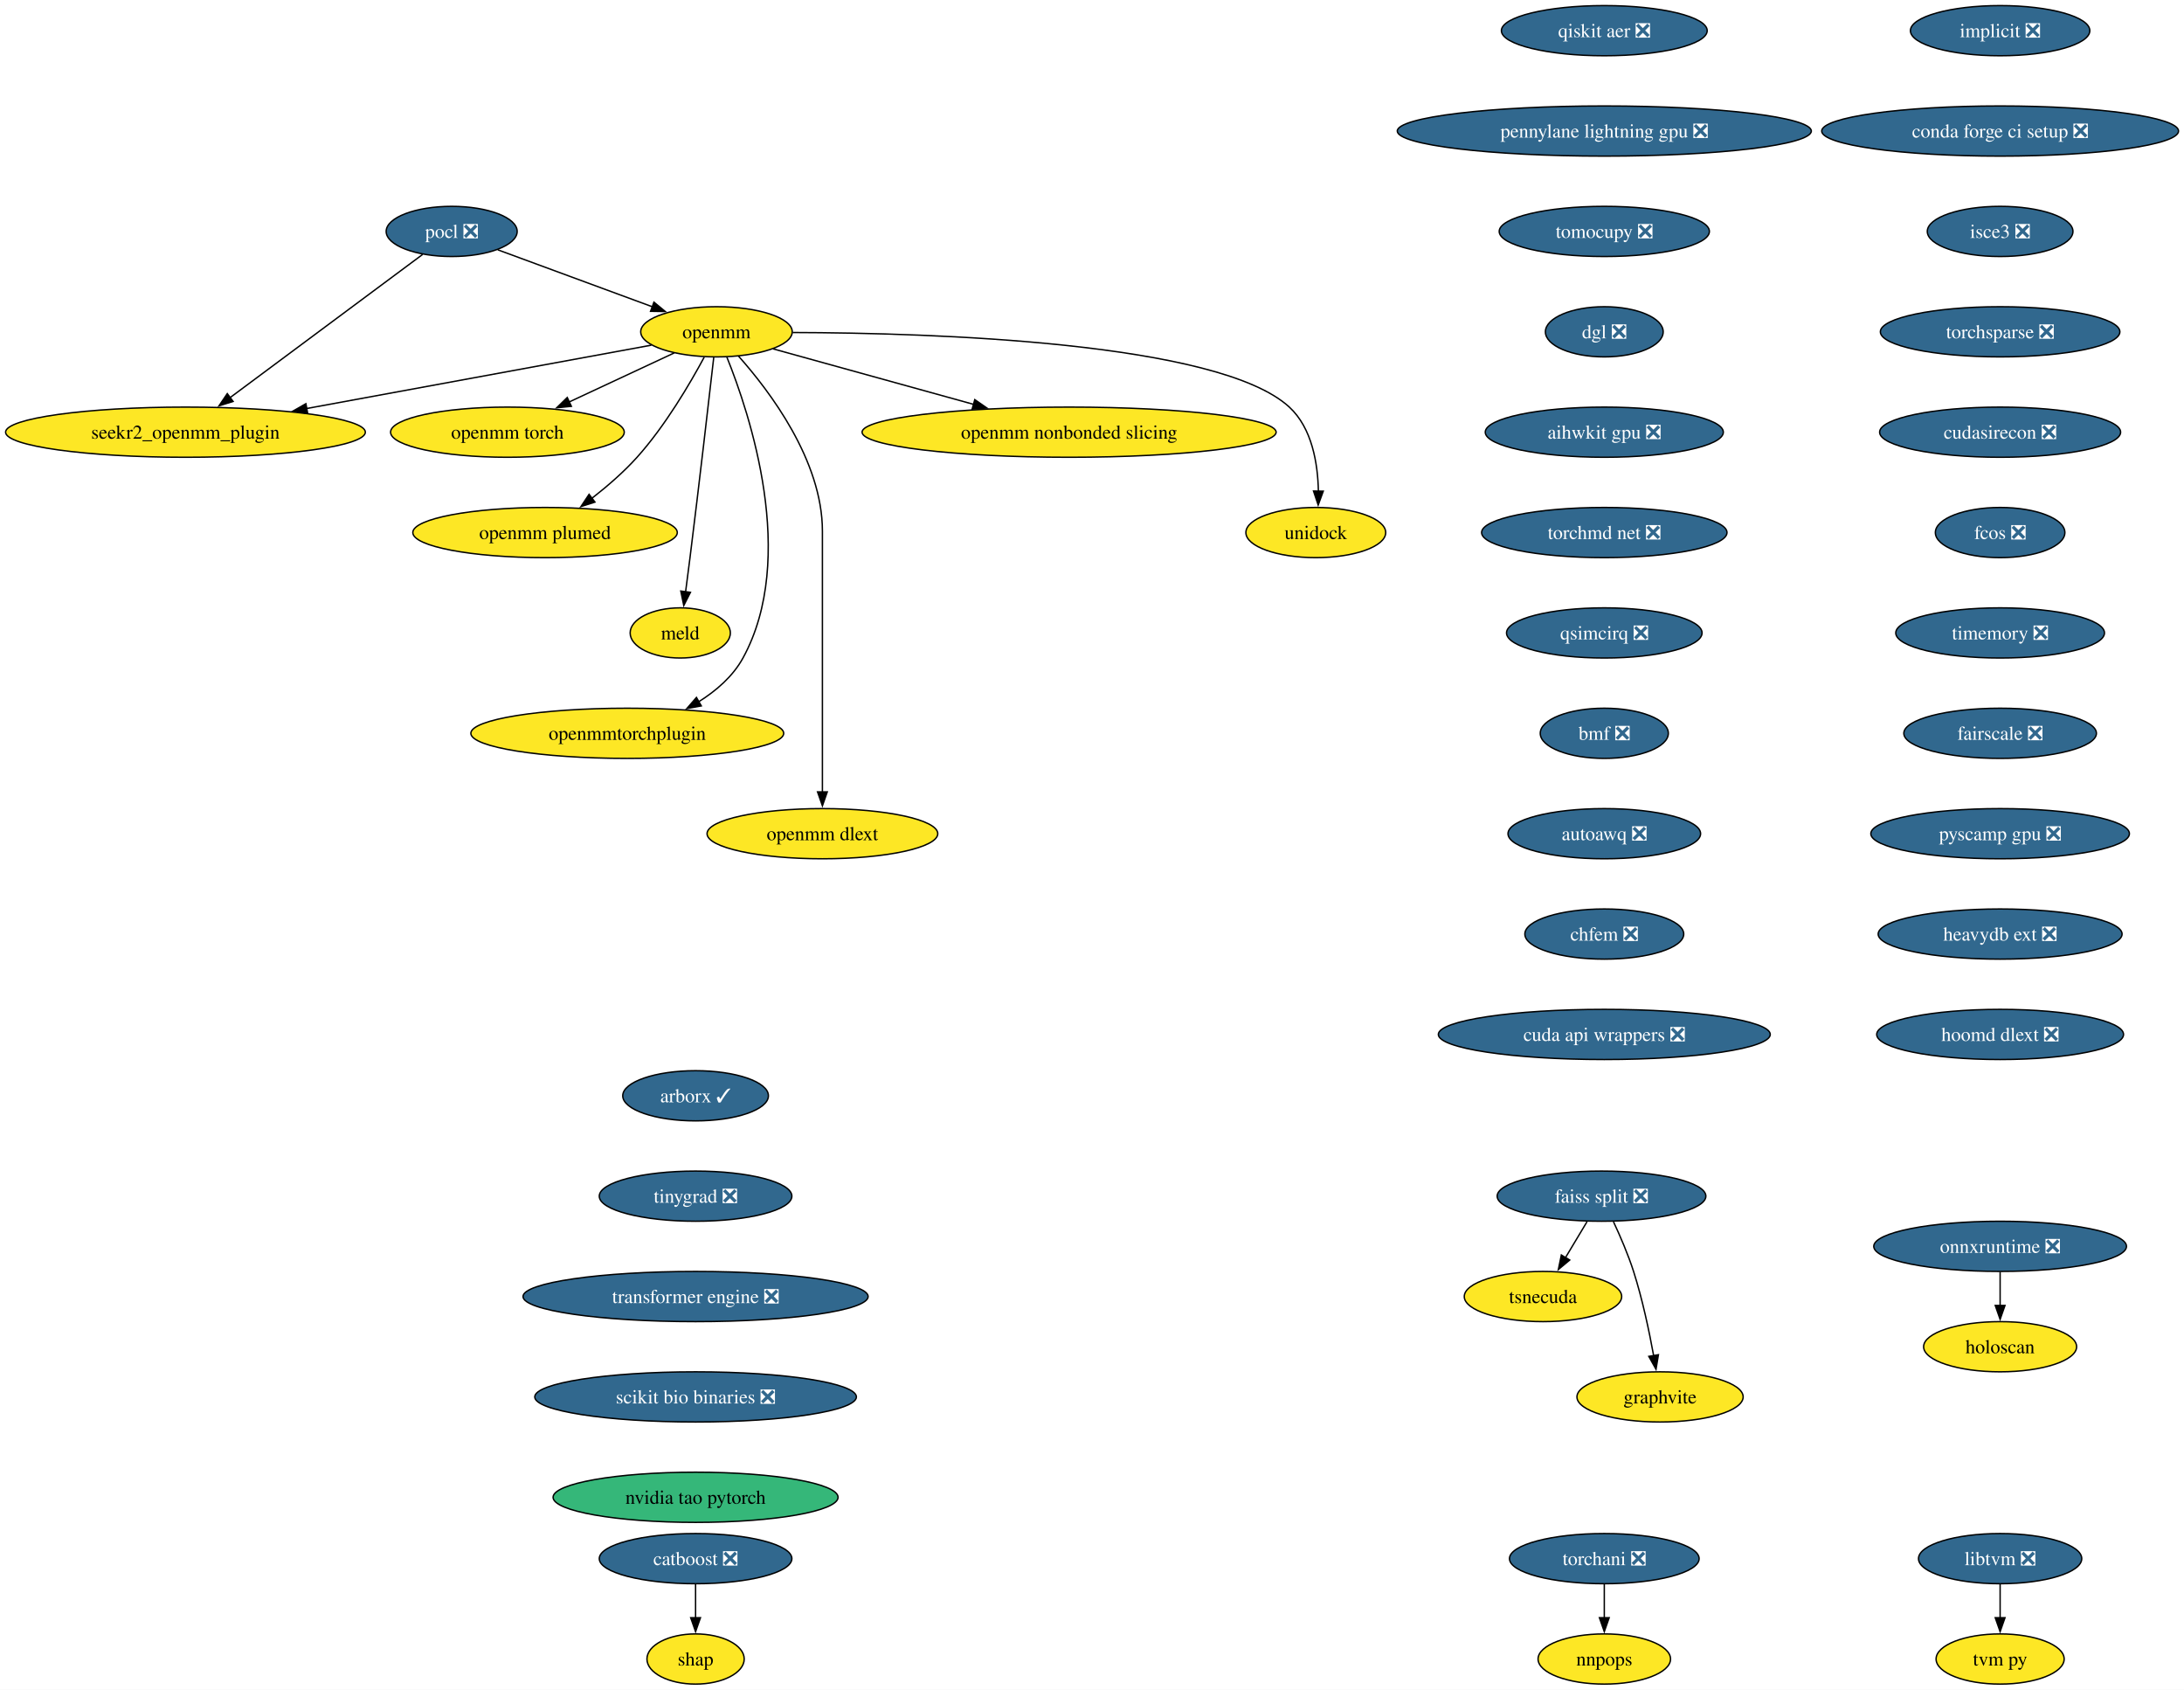
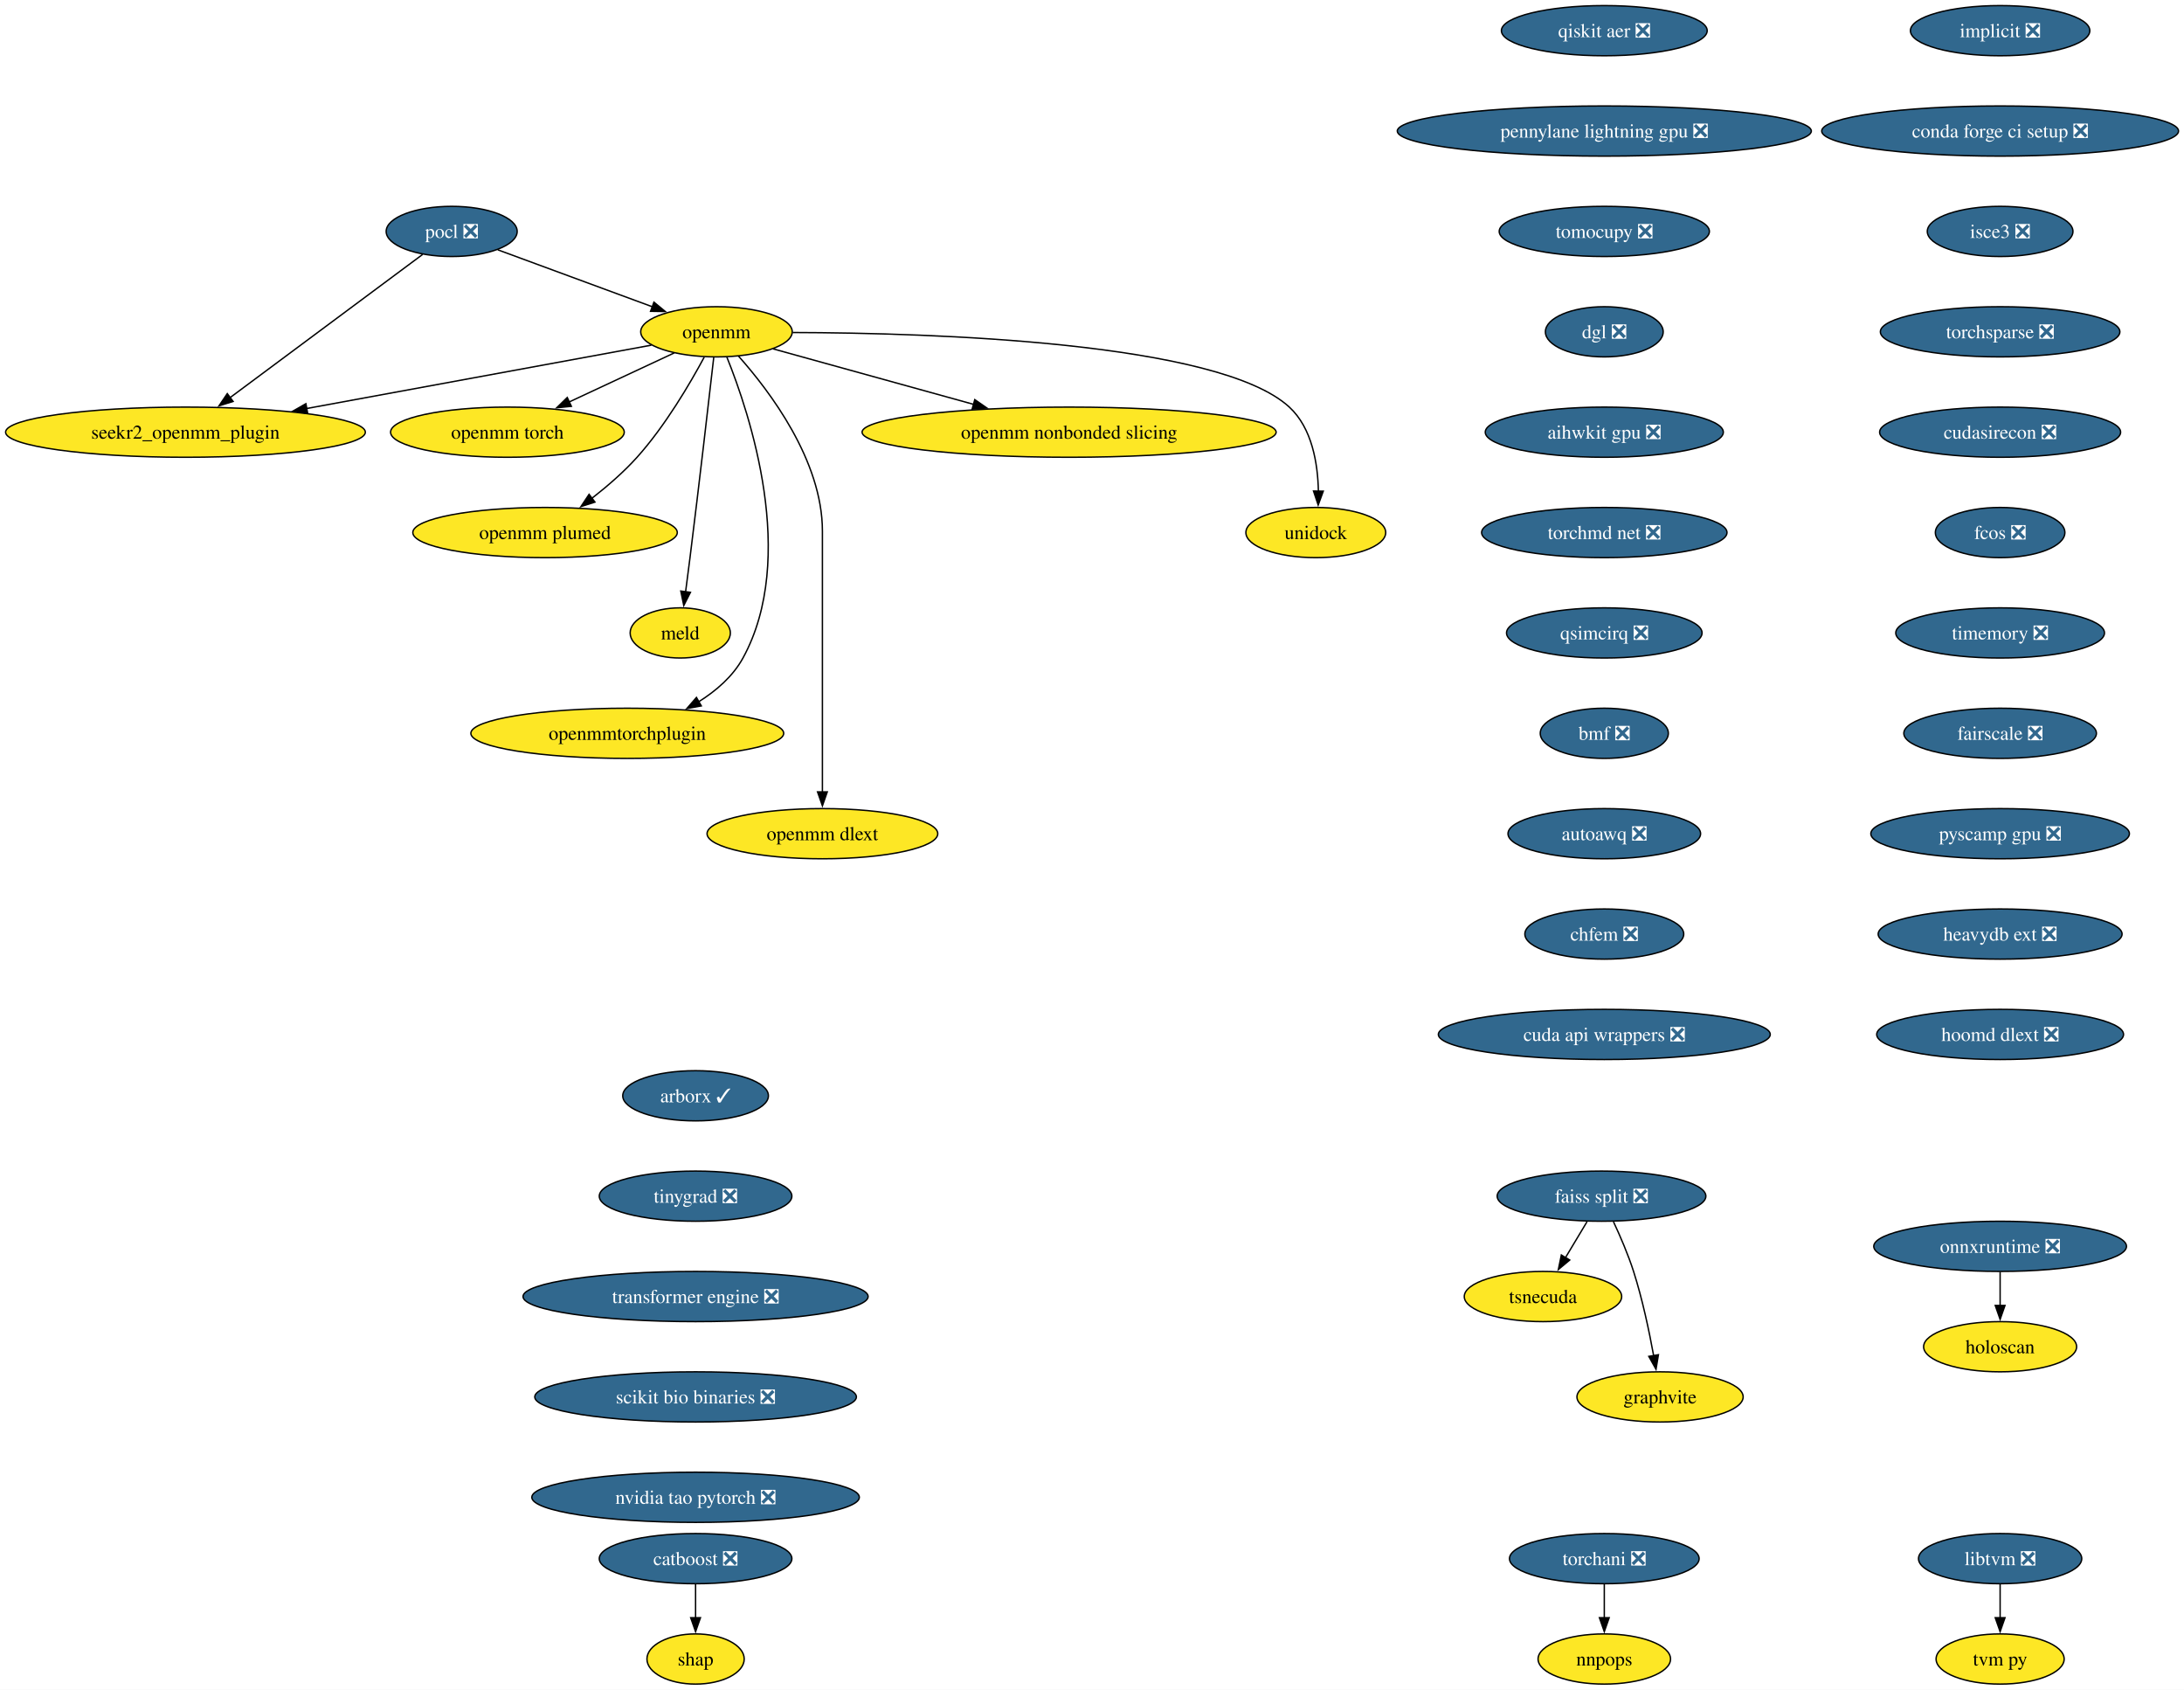
<svg xmlns="http://www.w3.org/2000/svg" xmlns:xlink="http://www.w3.org/1999/xlink" width="1567pt" height="1212pt" viewBox="0.00 0.00 1567.00 1212.00">
  <g id="graph0" class="graph" transform="scale(1 1) rotate(0) translate(4 1208)">
    <polygon fill="white" stroke="none" points="-4,4 -4,-1208 1563.09,-1208 1563.09,4 -4,4" />
    <g id="node1" class="node">
      <g id="a_node1">
        <a xlink:href="https://github.com/conda-forge/implicit-feedstock/pull/109" xlink:title="implicit ❎">
          <ellipse fill="#31688e" stroke="black" cx="1431.07" cy="-1186" rx="64.36" ry="18" />
          <text xml:space="preserve" text-anchor="middle" x="1431.07" y="-1181.33" font-family="Times,serif" font-size="14.00" fill="white">implicit ❎</text>
        </a>
      </g>
    </g>
    <g id="node2" class="node">
      <g id="a_node2">
        <a xlink:href="https://github.com/conda-forge/conda-forge-ci-setup-feedstock/pull/393" xlink:title="conda forge ci setup ❎">
          <ellipse fill="#31688e" stroke="black" cx="1431.07" cy="-1114" rx="128.02" ry="18" />
          <text xml:space="preserve" text-anchor="middle" x="1431.07" y="-1109.33" font-family="Times,serif" font-size="14.00" fill="white">conda forge ci setup ❎</text>
        </a>
      </g>
    </g>
    <g id="node13" class="node">
      <g id="a_node13">
        <a xlink:href="https://github.com/conda-forge/isce3-feedstock/pull/92" xlink:title="isce3 ❎">
          <ellipse fill="#31688e" stroke="black" cx="1431.07" cy="-1042" rx="52.26" ry="18" />
          <text xml:space="preserve" text-anchor="middle" x="1431.07" y="-1037.33" font-family="Times,serif" font-size="14.00" fill="white">isce3 ❎</text>
        </a>
      </g>
    </g>
    <g id="node3" class="node">
      <g id="a_node3">
        <a xlink:href="https://github.com/conda-forge/pocl-feedstock/pull/110" xlink:title="pocl ❎">
          <ellipse fill="#31688e" stroke="black" cx="320.07" cy="-1042" rx="47" ry="18" />
          <text xml:space="preserve" text-anchor="middle" x="320.07" y="-1037.33" font-family="Times,serif" font-size="14.00" fill="white">pocl ❎</text>
        </a>
      </g>
    </g>
    <g id="node4" class="node">
      <g id="a_node4">
        <a xlink:href="https://github.com/conda-forge/openmm-feedstock" xlink:title="openmm">
          <ellipse fill="#fde725" stroke="black" cx="510.07" cy="-970" rx="54.36" ry="18" />
          <text xml:space="preserve" text-anchor="middle" x="510.07" y="-965.33" font-family="Times,serif" font-size="14.00">openmm</text>
        </a>
      </g>
    </g>
    <g id="edge2" class="edge">
      <path fill="none" stroke="black" d="M353.17,-1028.81C383.87,-1017.5 429.84,-1000.56 464.1,-987.94" />
      <polygon fill="black" stroke="black" points="465.19,-991.27 473.36,-984.53 462.77,-984.7 465.19,-991.27" />
    </g>
    <g id="node5" class="node">
      <g id="a_node5">
        <a xlink:href="https://github.com/conda-forge/seekr2_openmm_plugin-feedstock" xlink:title="seekr2_openmm_plugin">
          <ellipse fill="#fde725" stroke="black" cx="129.07" cy="-898" rx="129.07" ry="18" />
          <text xml:space="preserve" text-anchor="middle" x="129.07" y="-893.33" font-family="Times,serif" font-size="14.00">seekr2_openmm_plugin</text>
        </a>
      </g>
    </g>
    <g id="edge3" class="edge">
      <path fill="none" stroke="black" d="M299.27,-1025.53C265.88,-1000.71 200.11,-951.81 160.83,-922.61" />
      <polygon fill="black" stroke="black" points="163.25,-920.05 153.13,-916.89 159.07,-925.66 163.25,-920.05" />
    </g>
    <g id="edge4" class="edge">
      <path fill="none" stroke="black" d="M463.35,-960.42C401.9,-949.13 292.71,-929.06 215.88,-914.95" />
      <polygon fill="black" stroke="black" points="216.74,-911.55 206.28,-913.18 215.48,-918.43 216.74,-911.55" />
    </g>
    <g id="node6" class="node">
      <g id="a_node6">
        <a xlink:href="https://github.com/conda-forge/openmm-torch-feedstock" xlink:title="openmm torch">
          <ellipse fill="#fde725" stroke="black" cx="360.07" cy="-898" rx="83.83" ry="18" />
          <text xml:space="preserve" text-anchor="middle" x="360.07" y="-893.33" font-family="Times,serif" font-size="14.00">openmm torch</text>
        </a>
      </g>
    </g>
    <g id="edge5" class="edge">
      <path fill="none" stroke="black" d="M479.72,-954.83C458.09,-944.74 428.68,-931.02 404.43,-919.7" />
      <polygon fill="black" stroke="black" points="405.96,-916.55 395.42,-915.49 403,-922.89 405.96,-916.55" />
    </g>
    <g id="node7" class="node">
      <g id="a_node7">
        <a xlink:href="https://github.com/conda-forge/openmm-plumed-feedstock" xlink:title="openmm plumed">
          <ellipse fill="#fde725" stroke="black" cx="387.07" cy="-826" rx="94.88" ry="18" />
          <text xml:space="preserve" text-anchor="middle" x="387.07" y="-821.33" font-family="Times,serif" font-size="14.00">openmm plumed</text>
        </a>
      </g>
    </g>
    <g id="edge6" class="edge">
      <path fill="none" stroke="black" d="M501.26,-951.79C491.14,-932.98 473.31,-902.52 453.07,-880 443.48,-869.32 431.6,-859.08 420.58,-850.49" />
      <polygon fill="black" stroke="black" points="422.88,-847.85 412.8,-844.61 418.66,-853.43 422.88,-847.85" />
    </g>
    <g id="node8" class="node">
      <g id="a_node8">
        <a xlink:href="https://github.com/conda-forge/meld-feedstock" xlink:title="meld">
          <ellipse fill="#fde725" stroke="black" cx="484.07" cy="-754" rx="35.95" ry="18" />
          <text xml:space="preserve" text-anchor="middle" x="484.07" y="-749.33" font-family="Times,serif" font-size="14.00">meld</text>
        </a>
      </g>
    </g>
    <g id="edge7" class="edge">
      <path fill="none" stroke="black" d="M508.1,-951.6C504.73,-922.06 497.6,-860.23 491.07,-808 490.08,-800.05 488.96,-791.43 487.91,-783.51" />
      <polygon fill="black" stroke="black" points="491.39,-783.13 486.6,-773.68 484.45,-784.05 491.39,-783.13" />
    </g>
    <g id="node9" class="node">
      <g id="a_node9">
        <a xlink:href="https://github.com/conda-forge/openmmtorchplugin-feedstock" xlink:title="openmmtorchplugin">
          <ellipse fill="#fde725" stroke="black" cx="446.07" cy="-682" rx="112.24" ry="18" />
          <text xml:space="preserve" text-anchor="middle" x="446.07" y="-677.33" font-family="Times,serif" font-size="14.00">openmmtorchplugin</text>
        </a>
      </g>
    </g>
    <g id="edge8" class="edge">
      <path fill="none" stroke="black" d="M517.51,-951.87C533.86,-911.4 568.47,-807.9 529.07,-736 521.87,-722.86 509.87,-712.5 497.2,-704.56" />
      <polygon fill="black" stroke="black" points="499.18,-701.66 488.76,-699.71 495.69,-707.73 499.18,-701.66" />
    </g>
    <g id="node10" class="node">
      <g id="a_node10">
        <a xlink:href="https://github.com/conda-forge/openmm-dlext-feedstock" xlink:title="openmm dlext">
          <ellipse fill="#fde725" stroke="black" cx="586.07" cy="-610" rx="82.77" ry="18" />
          <text xml:space="preserve" text-anchor="middle" x="586.07" y="-605.33" font-family="Times,serif" font-size="14.00">openmm dlext</text>
        </a>
      </g>
    </g>
    <g id="edge9" class="edge">
      <path fill="none" stroke="black" d="M525.82,-952.61C548.08,-927.64 586.07,-877.61 586.07,-827 586.07,-827 586.07,-827 586.07,-753 586.07,-713.74 586.07,-668.38 586.07,-639.69" />
      <polygon fill="black" stroke="black" points="589.57,-640 586.07,-630 582.57,-640 589.57,-640" />
    </g>
    <g id="node11" class="node">
      <g id="a_node11">
        <a xlink:href="https://github.com/conda-forge/openmm-nonbonded-slicing-feedstock" xlink:title="openmm nonbonded slicing">
          <ellipse fill="#fde725" stroke="black" cx="763.07" cy="-898" rx="148.54" ry="18" />
          <text xml:space="preserve" text-anchor="middle" x="763.07" y="-893.33" font-family="Times,serif" font-size="14.00">openmm nonbonded slicing</text>
        </a>
      </g>
    </g>
    <g id="edge10" class="edge">
      <path fill="none" stroke="black" d="M550.72,-957.75C589.43,-947.04 648.46,-930.71 694.46,-917.98" />
      <polygon fill="black" stroke="black" points="695.39,-921.36 704.1,-915.32 693.52,-914.61 695.39,-921.36" />
    </g>
    <g id="node12" class="node">
      <g id="a_node12">
        <a xlink:href="https://github.com/conda-forge/unidock-feedstock" xlink:title="unidock">
          <ellipse fill="#fde725" stroke="black" cx="940.07" cy="-826" rx="50.16" ry="18" />
          <text xml:space="preserve" text-anchor="middle" x="940.07" y="-821.33" font-family="Times,serif" font-size="14.00">unidock</text>
        </a>
      </g>
    </g>
    <g id="edge11" class="edge">
      <path fill="none" stroke="black" d="M564.77,-969.49C664.48,-969.21 870.27,-962.79 921.07,-916 937.43,-900.93 941.54,-875.52 941.93,-855.7" />
      <polygon fill="black" stroke="black" points="945.43,-855.69 941.79,-845.74 938.43,-855.79 945.43,-855.69" />
    </g>
    <g id="node23" class="node">
      <g id="a_node23">
        <a xlink:href="https://github.com/conda-forge/torchsparse-feedstock/pull/41" xlink:title="torchsparse ❎">
          <ellipse fill="#31688e" stroke="black" cx="1431.07" cy="-970" rx="85.93" ry="18" />
          <text xml:space="preserve" text-anchor="middle" x="1431.07" y="-965.33" font-family="Times,serif" font-size="14.00" fill="white">torchsparse ❎</text>
        </a>
      </g>
    </g>
    <g id="node14" class="node">
      <g id="a_node14">
        <a xlink:href="https://github.com/conda-forge/catboost-feedstock/pull/142" xlink:title="catboost ❎">
          <ellipse fill="#31688e" stroke="black" cx="495.07" cy="-90" rx="69.1" ry="18" />
          <text xml:space="preserve" text-anchor="middle" x="495.07" y="-85.33" font-family="Times,serif" font-size="14.00" fill="white">catboost ❎</text>
        </a>
      </g>
    </g>
    <g id="node15" class="node">
      <g id="a_node15">
        <a xlink:href="https://github.com/conda-forge/shap-feedstock" xlink:title="shap">
          <ellipse fill="#fde725" stroke="black" cx="495.07" cy="-18" rx="34.9" ry="18" />
          <text xml:space="preserve" text-anchor="middle" x="495.07" y="-13.32" font-family="Times,serif" font-size="14.00">shap</text>
        </a>
      </g>
    </g>
    <g id="edge13" class="edge">
      <path fill="none" stroke="black" d="M495.07,-71.7C495.07,-64.41 495.07,-55.73 495.07,-47.54" />
      <polygon fill="black" stroke="black" points="498.57,-47.62 495.07,-37.62 491.57,-47.62 498.57,-47.62" />
    </g>
    <g id="node16" class="node">
      <g id="a_node16">
        <a xlink:href="https://github.com/conda-forge/faiss-split-feedstock/pull/90" xlink:title="faiss split ❎">
          <ellipse fill="#31688e" stroke="black" cx="1145.07" cy="-350" rx="74.88" ry="18" />
          <text xml:space="preserve" text-anchor="middle" x="1145.07" y="-345.32" font-family="Times,serif" font-size="14.00" fill="white">faiss split ❎</text>
        </a>
      </g>
    </g>
    <g id="node17" class="node">
      <g id="a_node17">
        <a xlink:href="https://github.com/conda-forge/tsnecuda-feedstock" xlink:title="tsnecuda">
          <ellipse fill="#fde725" stroke="black" cx="1103.07" cy="-278" rx="56.47" ry="18" />
          <text xml:space="preserve" text-anchor="middle" x="1103.07" y="-273.32" font-family="Times,serif" font-size="14.00">tsnecuda</text>
        </a>
      </g>
    </g>
    <g id="edge14" class="edge">
      <path fill="none" stroke="black" d="M1134.69,-331.7C1130.01,-323.9 1124.38,-314.51 1119.17,-305.83" />
      <polygon fill="black" stroke="black" points="1122.26,-304.18 1114.11,-297.4 1116.26,-307.78 1122.26,-304.18" />
    </g>
    <g id="node18" class="node">
      <g id="a_node18">
        <a xlink:href="https://github.com/conda-forge/graphvite-feedstock" xlink:title="graphvite">
          <ellipse fill="#fde725" stroke="black" cx="1187.07" cy="-206" rx="59.63" ry="18" />
          <text xml:space="preserve" text-anchor="middle" x="1187.07" y="-201.32" font-family="Times,serif" font-size="14.00">graphvite</text>
        </a>
      </g>
    </g>
    <g id="edge15" class="edge">
      <path fill="none" stroke="black" d="M1153.64,-331.67C1158.41,-321.48 1164.16,-308.23 1168.07,-296 1174.41,-276.19 1179.26,-253.23 1182.47,-235.59" />
      <polygon fill="black" stroke="black" points="1185.9,-236.27 1184.17,-225.82 1179,-235.07 1185.9,-236.27" />
    </g>
    <g id="node19" class="node">
      <g id="a_node19">
        <a xlink:href="https://github.com/conda-forge/libtvm-feedstock/pull/42" xlink:title="libtvm ❎">
          <ellipse fill="#31688e" stroke="black" cx="1431.07" cy="-90" rx="58.57" ry="18" />
          <text xml:space="preserve" text-anchor="middle" x="1431.07" y="-85.33" font-family="Times,serif" font-size="14.00" fill="white">libtvm ❎</text>
        </a>
      </g>
    </g>
    <g id="node20" class="node">
      <g id="a_node20">
        <a xlink:href="https://github.com/conda-forge/tvm-py-feedstock" xlink:title="tvm py">
          <ellipse fill="#fde725" stroke="black" cx="1431.07" cy="-18" rx="45.95" ry="18" />
          <text xml:space="preserve" text-anchor="middle" x="1431.07" y="-13.32" font-family="Times,serif" font-size="14.00">tvm py</text>
        </a>
      </g>
    </g>
    <g id="edge16" class="edge">
      <path fill="none" stroke="black" d="M1431.07,-71.7C1431.07,-64.41 1431.07,-55.73 1431.07,-47.54" />
      <polygon fill="black" stroke="black" points="1434.57,-47.62 1431.07,-37.62 1427.57,-47.62 1434.57,-47.62" />
    </g>
    <g id="node21" class="node">
      <g id="a_node21">
        <a xlink:href="https://github.com/conda-forge/torchani-feedstock/pull/48" xlink:title="torchani ❎">
          <ellipse fill="#31688e" stroke="black" cx="1147.07" cy="-90" rx="68.04" ry="18" />
          <text xml:space="preserve" text-anchor="middle" x="1147.07" y="-85.33" font-family="Times,serif" font-size="14.00" fill="white">torchani ❎</text>
        </a>
      </g>
    </g>
    <g id="node22" class="node">
      <g id="a_node22">
        <a xlink:href="https://github.com/conda-forge/nnpops-feedstock" xlink:title="nnpops">
          <ellipse fill="#fde725" stroke="black" cx="1147.07" cy="-18" rx="47.53" ry="18" />
          <text xml:space="preserve" text-anchor="middle" x="1147.07" y="-13.32" font-family="Times,serif" font-size="14.00">nnpops</text>
        </a>
      </g>
    </g>
    <g id="edge17" class="edge">
      <path fill="none" stroke="black" d="M1147.07,-71.7C1147.07,-64.41 1147.07,-55.73 1147.07,-47.54" />
      <polygon fill="black" stroke="black" points="1150.57,-47.62 1147.07,-37.62 1143.57,-47.62 1150.57,-47.62" />
    </g>
    <g id="node26" class="node">
      <g id="a_node26">
        <a xlink:href="https://github.com/conda-forge/cudasirecon-feedstock/pull/31" xlink:title="cudasirecon ❎">
          <ellipse fill="#31688e" stroke="black" cx="1431.07" cy="-898" rx="86.46" ry="18" />
          <text xml:space="preserve" text-anchor="middle" x="1431.07" y="-893.33" font-family="Times,serif" font-size="14.00" fill="white">cudasirecon ❎</text>
        </a>
      </g>
    </g>
    <g id="node24" class="node">
      <g id="a_node24">
        <a xlink:href="https://github.com/conda-forge/onnxruntime-feedstock/pull/151" xlink:title="onnxruntime ❎">
          <ellipse fill="#31688e" stroke="black" cx="1431.07" cy="-314" rx="90.67" ry="18" />
          <text xml:space="preserve" text-anchor="middle" x="1431.07" y="-309.32" font-family="Times,serif" font-size="14.00" fill="white">onnxruntime ❎</text>
        </a>
      </g>
    </g>
    <g id="node25" class="node">
      <g id="a_node25">
        <a xlink:href="https://github.com/conda-forge/holoscan-feedstock" xlink:title="holoscan">
          <ellipse fill="#fde725" stroke="black" cx="1431.07" cy="-242" rx="54.89" ry="18" />
          <text xml:space="preserve" text-anchor="middle" x="1431.07" y="-237.32" font-family="Times,serif" font-size="14.00">holoscan</text>
        </a>
      </g>
    </g>
    <g id="edge19" class="edge">
      <path fill="none" stroke="black" d="M1431.07,-295.7C1431.07,-288.41 1431.07,-279.73 1431.07,-271.54" />
      <polygon fill="black" stroke="black" points="1434.57,-271.62 1431.07,-261.62 1427.57,-271.62 1434.57,-271.62" />
    </g>
    <g id="node27" class="node">
      <g id="a_node27">
        <a xlink:href="https://github.com/conda-forge/fcos-feedstock/pull/26" xlink:title="fcos ❎">
          <ellipse fill="#31688e" stroke="black" cx="1431.07" cy="-826" rx="46.47" ry="18" />
          <text xml:space="preserve" text-anchor="middle" x="1431.07" y="-821.33" font-family="Times,serif" font-size="14.00" fill="white">fcos ❎</text>
        </a>
      </g>
    </g>
    <g id="node28" class="node">
      <g id="a_node28">
        <a xlink:href="https://github.com/conda-forge/timemory-feedstock/pull/23" xlink:title="timemory ❎">
          <ellipse fill="#31688e" stroke="black" cx="1431.07" cy="-754" rx="74.88" ry="18" />
          <text xml:space="preserve" text-anchor="middle" x="1431.07" y="-749.33" font-family="Times,serif" font-size="14.00" fill="white">timemory ❎</text>
        </a>
      </g>
    </g>
    <g id="node29" class="node">
      <g id="a_node29">
        <a xlink:href="https://github.com/conda-forge/fairscale-feedstock/pull/41" xlink:title="fairscale ❎">
          <ellipse fill="#31688e" stroke="black" cx="1431.07" cy="-682" rx="69.1" ry="18" />
          <text xml:space="preserve" text-anchor="middle" x="1431.07" y="-677.33" font-family="Times,serif" font-size="14.00" fill="white">fairscale ❎</text>
        </a>
      </g>
    </g>
    <g id="node30" class="node">
      <g id="a_node30">
        <a xlink:href="https://github.com/conda-forge/pyscamp-gpu-feedstock/pull/16" xlink:title="pyscamp gpu ❎">
          <ellipse fill="#31688e" stroke="black" cx="1431.07" cy="-610" rx="92.77" ry="18" />
          <text xml:space="preserve" text-anchor="middle" x="1431.07" y="-605.33" font-family="Times,serif" font-size="14.00" fill="white">pyscamp gpu ❎</text>
        </a>
      </g>
    </g>
    <g id="node31" class="node">
      <g id="a_node31">
        <a xlink:href="https://github.com/conda-forge/heavydb-ext-feedstock/pull/90" xlink:title="heavydb ext ❎">
          <ellipse fill="#31688e" stroke="black" cx="1431.07" cy="-538" rx="87.51" ry="18" />
          <text xml:space="preserve" text-anchor="middle" x="1431.07" y="-533.33" font-family="Times,serif" font-size="14.00" fill="white">heavydb ext ❎</text>
        </a>
      </g>
    </g>
    <g id="node32" class="node">
      <g id="a_node32">
        <a xlink:href="https://github.com/conda-forge/hoomd-dlext-feedstock/pull/18" xlink:title="hoomd dlext ❎">
          <ellipse fill="#31688e" stroke="black" cx="1431.07" cy="-466" rx="88.56" ry="18" />
          <text xml:space="preserve" text-anchor="middle" x="1431.07" y="-461.32" font-family="Times,serif" font-size="14.00" fill="white">hoomd dlext ❎</text>
        </a>
      </g>
    </g>
    <g id="node33" class="node">
      <g id="a_node33">
        <a xlink:href="https://github.com/conda-forge/qiskit-aer-feedstock/pull/59" xlink:title="qiskit aer ❎">
          <ellipse fill="#31688e" stroke="black" cx="1147.07" cy="-1186" rx="73.83" ry="18" />
          <text xml:space="preserve" text-anchor="middle" x="1147.07" y="-1181.33" font-family="Times,serif" font-size="14.00" fill="white">qiskit aer ❎</text>
        </a>
      </g>
    </g>
    <g id="node34" class="node">
      <g id="a_node34">
        <a xlink:href="https://github.com/conda-forge/pennylane-lightning-gpu-feedstock/pull/28" xlink:title="pennylane lightning gpu ❎">
          <ellipse fill="#31688e" stroke="black" cx="1147.07" cy="-1114" rx="148.54" ry="18" />
          <text xml:space="preserve" text-anchor="middle" x="1147.07" y="-1109.33" font-family="Times,serif" font-size="14.00" fill="white">pennylane lightning gpu ❎</text>
        </a>
      </g>
    </g>
    <g id="node35" class="node">
      <g id="a_node35">
        <a xlink:href="https://github.com/conda-forge/tomocupy-feedstock/pull/32" xlink:title="tomocupy ❎">
          <ellipse fill="#31688e" stroke="black" cx="1147.07" cy="-1042" rx="75.41" ry="18" />
          <text xml:space="preserve" text-anchor="middle" x="1147.07" y="-1037.33" font-family="Times,serif" font-size="14.00" fill="white">tomocupy ❎</text>
        </a>
      </g>
    </g>
    <g id="node36" class="node">
      <g id="a_node36">
        <a xlink:href="https://github.com/conda-forge/dgl-feedstock/pull/61" xlink:title="dgl ❎">
          <ellipse fill="#31688e" stroke="black" cx="1147.07" cy="-970" rx="42.26" ry="18" />
          <text xml:space="preserve" text-anchor="middle" x="1147.07" y="-965.33" font-family="Times,serif" font-size="14.00" fill="white">dgl ❎</text>
        </a>
      </g>
    </g>
    <g id="node37" class="node">
      <g id="a_node37">
        <a xlink:href="https://github.com/conda-forge/aihwkit-gpu-feedstock/pull/27" xlink:title="aihwkit gpu ❎">
          <ellipse fill="#31688e" stroke="black" cx="1147.07" cy="-898" rx="85.41" ry="18" />
          <text xml:space="preserve" text-anchor="middle" x="1147.07" y="-893.33" font-family="Times,serif" font-size="14.00" fill="white">aihwkit gpu ❎</text>
        </a>
      </g>
    </g>
    <g id="node38" class="node">
      <g id="a_node38">
        <a xlink:href="https://github.com/conda-forge/torchmd-net-feedstock/pull/63" xlink:title="torchmd net ❎">
          <ellipse fill="#31688e" stroke="black" cx="1147.07" cy="-826" rx="88.04" ry="18" />
          <text xml:space="preserve" text-anchor="middle" x="1147.07" y="-821.33" font-family="Times,serif" font-size="14.00" fill="white">torchmd net ❎</text>
        </a>
      </g>
    </g>
    <g id="node39" class="node">
      <g id="a_node39">
        <a xlink:href="https://github.com/conda-forge/qsimcirq-feedstock/pull/31" xlink:title="qsimcirq ❎">
          <ellipse fill="#31688e" stroke="black" cx="1147.07" cy="-754" rx="70.15" ry="18" />
          <text xml:space="preserve" text-anchor="middle" x="1147.07" y="-749.33" font-family="Times,serif" font-size="14.00" fill="white">qsimcirq ❎</text>
        </a>
      </g>
    </g>
    <g id="node40" class="node">
      <g id="a_node40">
        <a xlink:href="https://github.com/conda-forge/bmf-feedstock/pull/39" xlink:title="bmf ❎">
          <ellipse fill="#31688e" stroke="black" cx="1147.07" cy="-682" rx="45.95" ry="18" />
          <text xml:space="preserve" text-anchor="middle" x="1147.07" y="-677.33" font-family="Times,serif" font-size="14.00" fill="white">bmf ❎</text>
        </a>
      </g>
    </g>
    <g id="node41" class="node">
      <g id="a_node41">
        <a xlink:href="https://github.com/conda-forge/autoawq-feedstock/pull/32" xlink:title="autoawq ❎">
          <ellipse fill="#31688e" stroke="black" cx="1147.07" cy="-610" rx="69.1" ry="18" />
          <text xml:space="preserve" text-anchor="middle" x="1147.07" y="-605.33" font-family="Times,serif" font-size="14.00" fill="white">autoawq ❎</text>
        </a>
      </g>
    </g>
    <g id="node42" class="node">
      <g id="a_node42">
        <a xlink:href="https://github.com/conda-forge/chfem-feedstock/pull/9" xlink:title="chfem ❎">
          <ellipse fill="#31688e" stroke="black" cx="1147.07" cy="-538" rx="57" ry="18" />
          <text xml:space="preserve" text-anchor="middle" x="1147.07" y="-533.33" font-family="Times,serif" font-size="14.00" fill="white">chfem ❎</text>
        </a>
      </g>
    </g>
    <g id="node43" class="node">
      <g id="a_node43">
        <a xlink:href="https://github.com/conda-forge/cuda-api-wrappers-feedstock/pull/3" xlink:title="cuda api wrappers ❎">
          <ellipse fill="#31688e" stroke="black" cx="1147.07" cy="-466" rx="119.08" ry="18" />
          <text xml:space="preserve" text-anchor="middle" x="1147.07" y="-461.32" font-family="Times,serif" font-size="14.00" fill="white">cuda api wrappers ❎</text>
        </a>
      </g>
    </g>
    <g id="node44" class="node">
      <g id="a_node44">
        <a xlink:href="https://github.com/conda-forge/arborx-feedstock/pull/2" xlink:title="arborx ✓">
          <ellipse fill="#31688e" stroke="black" cx="495.07" cy="-422" rx="52.26" ry="18" />
          <text xml:space="preserve" text-anchor="middle" x="495.07" y="-417.32" font-family="Times,serif" font-size="14.00" fill="white">arborx ✓</text>
        </a>
      </g>
    </g>
    <g id="node45" class="node">
      <g id="a_node45">
        <a xlink:href="https://github.com/conda-forge/tinygrad-feedstock/pull/5" xlink:title="tinygrad ❎">
          <ellipse fill="#31688e" stroke="black" cx="495.07" cy="-350" rx="69.1" ry="18" />
          <text xml:space="preserve" text-anchor="middle" x="495.07" y="-345.32" font-family="Times,serif" font-size="14.00" fill="white">tinygrad ❎</text>
        </a>
      </g>
    </g>
    <g id="node46" class="node">
      <g id="a_node46">
        <a xlink:href="https://github.com/conda-forge/transformer-engine-feedstock/pull/14" xlink:title="transformer engine ❎">
          <ellipse fill="#31688e" stroke="black" cx="495.07" cy="-278" rx="123.81" ry="18" />
          <text xml:space="preserve" text-anchor="middle" x="495.07" y="-273.32" font-family="Times,serif" font-size="14.00" fill="white">transformer engine ❎</text>
        </a>
      </g>
    </g>
    <g id="node47" class="node">
      <g id="a_node47">
        <a xlink:href="https://github.com/conda-forge/scikit-bio-binaries-feedstock/pull/6" xlink:title="scikit bio binaries ❎">
          <ellipse fill="#31688e" stroke="black" cx="495.07" cy="-206" rx="115.39" ry="18" />
          <text xml:space="preserve" text-anchor="middle" x="495.07" y="-201.33" font-family="Times,serif" font-size="14.00" fill="white">scikit bio binaries ❎</text>
        </a>
      </g>
    </g>
    <g id="node48" class="node">
      <g id="a_node48">
-         <a xlink:href="https://github.com/conda-forge/nvidia-tao-pytorch-feedstock" xlink:title="nvidia tao pytorch">
-           <ellipse fill="#35b779" stroke="black" cx="495.07" cy="-134" rx="102.24" ry="18" />
-           <text xml:space="preserve" text-anchor="middle" x="495.07" y="-129.32" font-family="Times,serif" font-size="14.00">nvidia tao pytorch</text>
+         <a xlink:href="https://github.com/conda-forge/nvidia-tao-pytorch-feedstock/pull/1" xlink:title="nvidia tao pytorch ❎">
+           <ellipse fill="#31688e" stroke="black" cx="495.07" cy="-134" rx="117.5" ry="18" />
+           <text xml:space="preserve" text-anchor="middle" x="495.07" y="-129.32" font-family="Times,serif" font-size="14.00" fill="white">nvidia tao pytorch ❎</text>
        </a>
      </g>
    </g>
  </g>
</svg>
